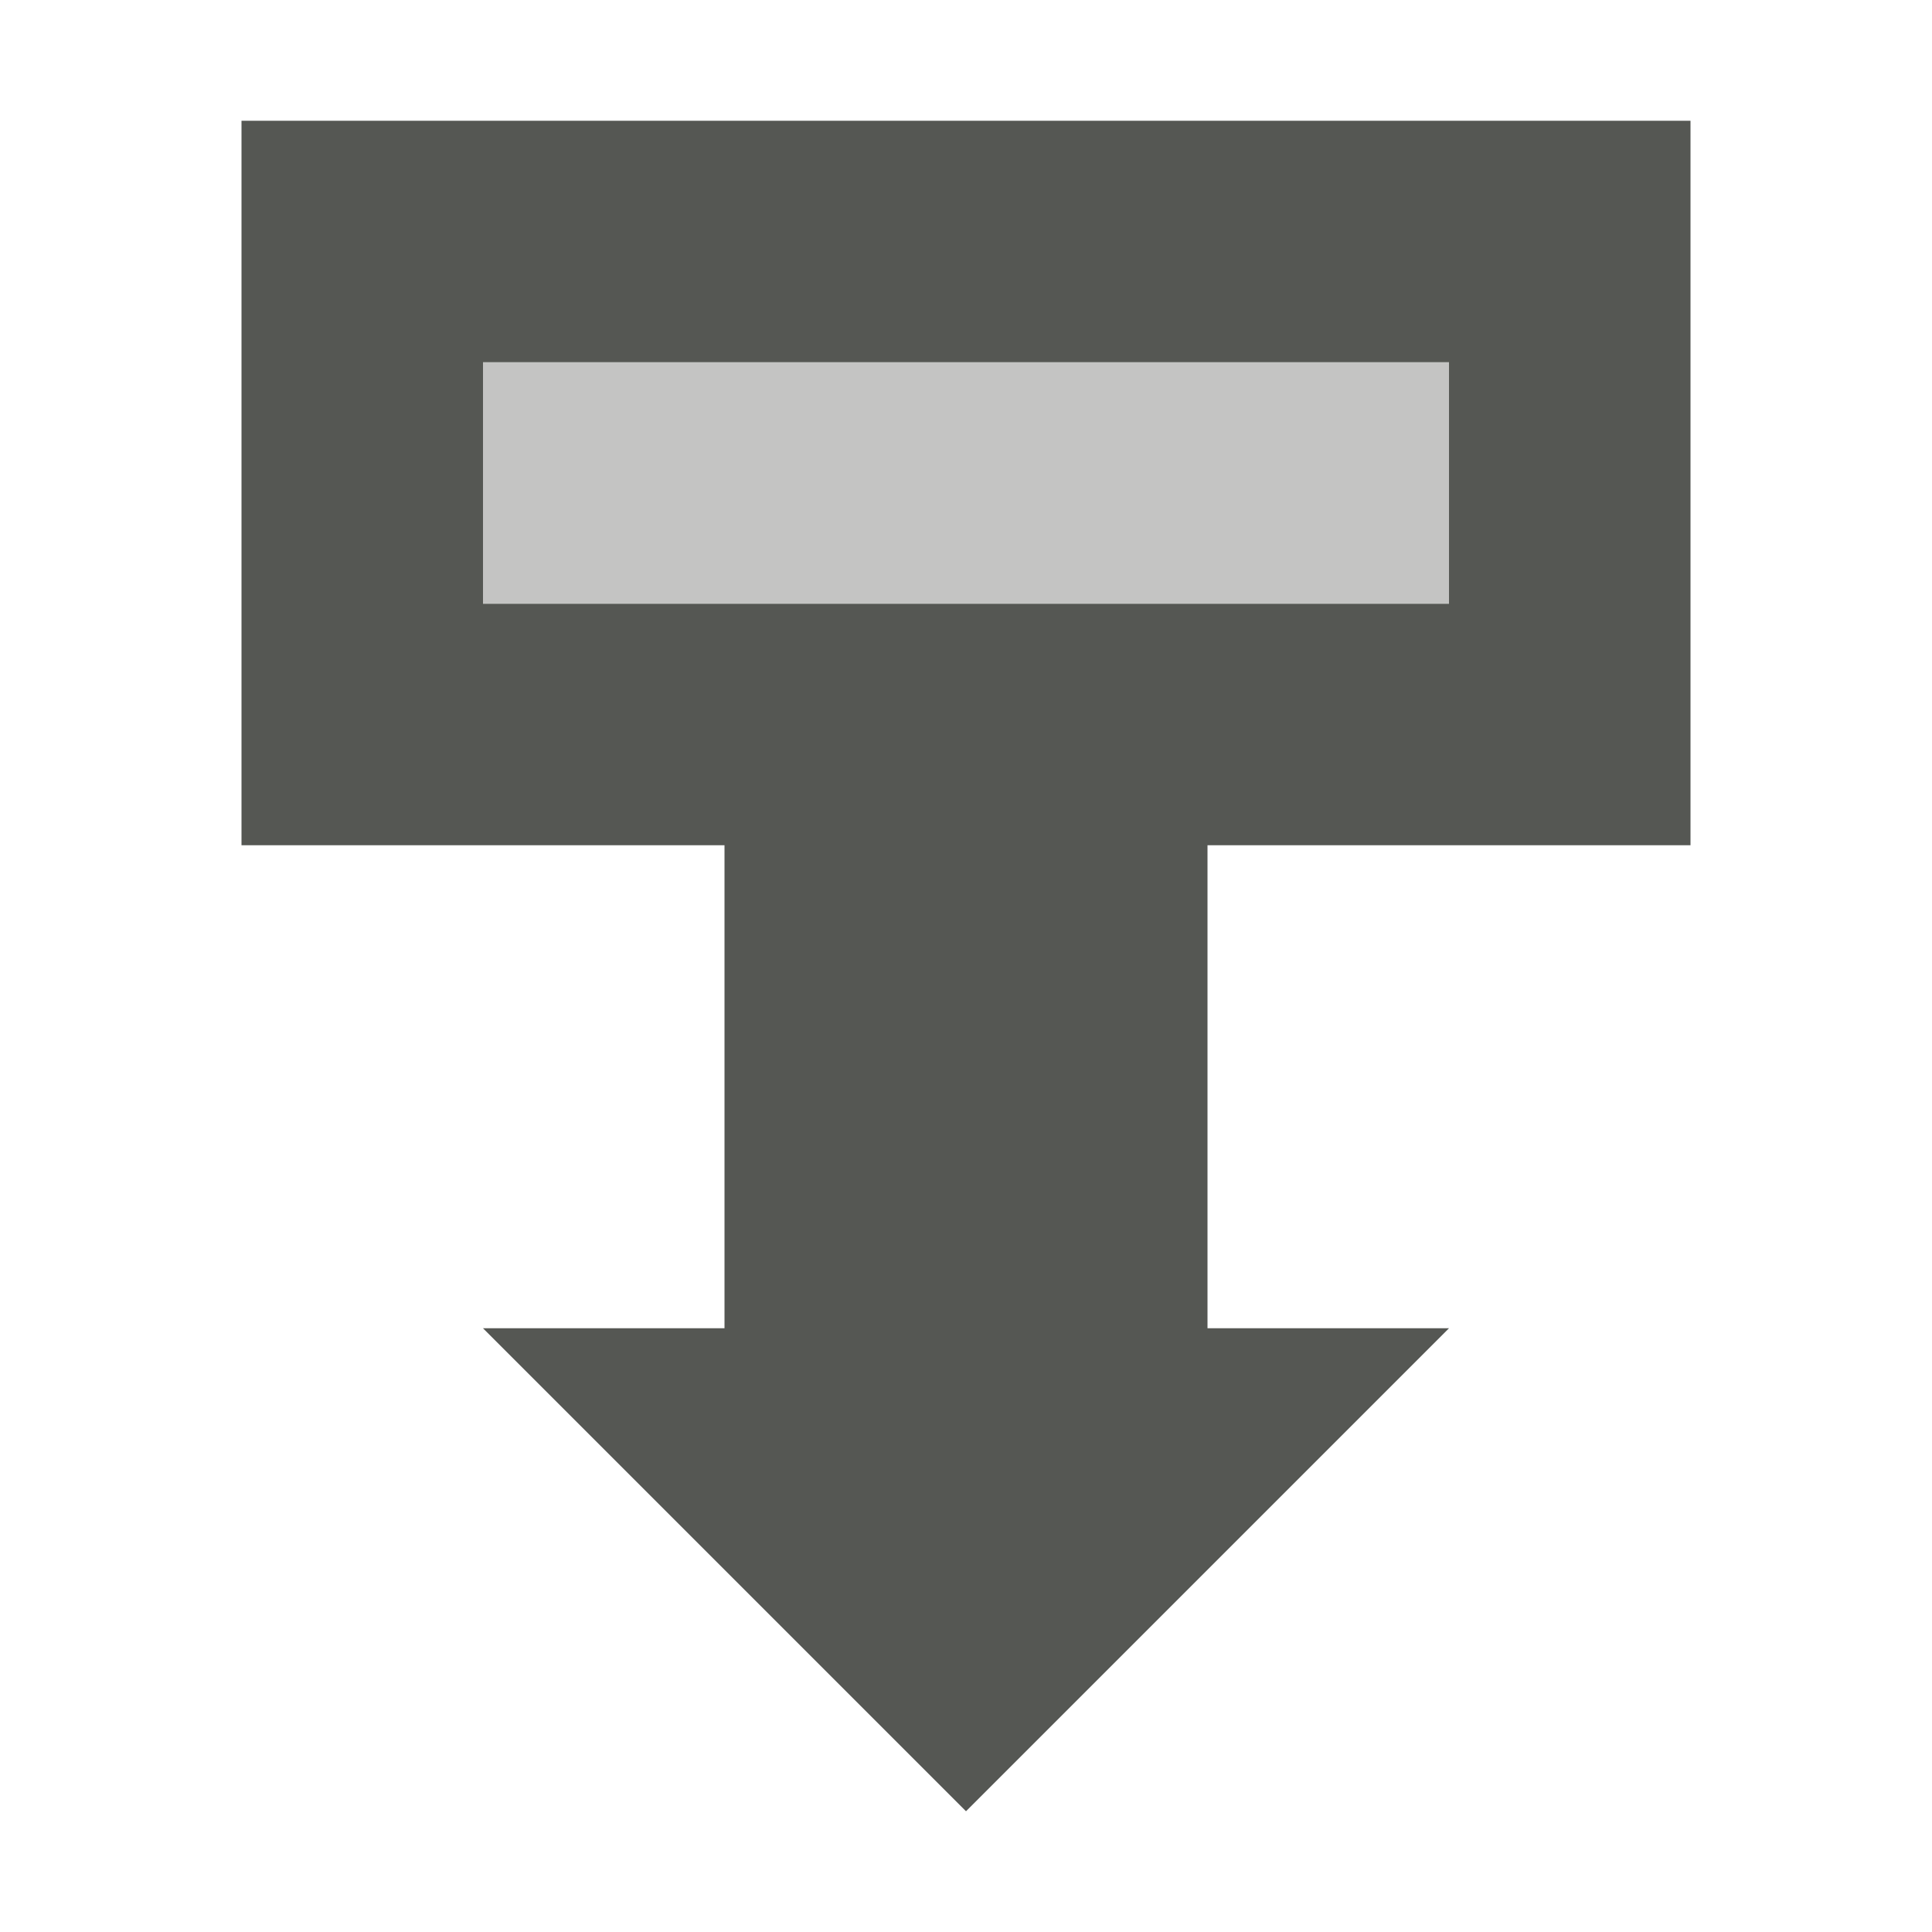
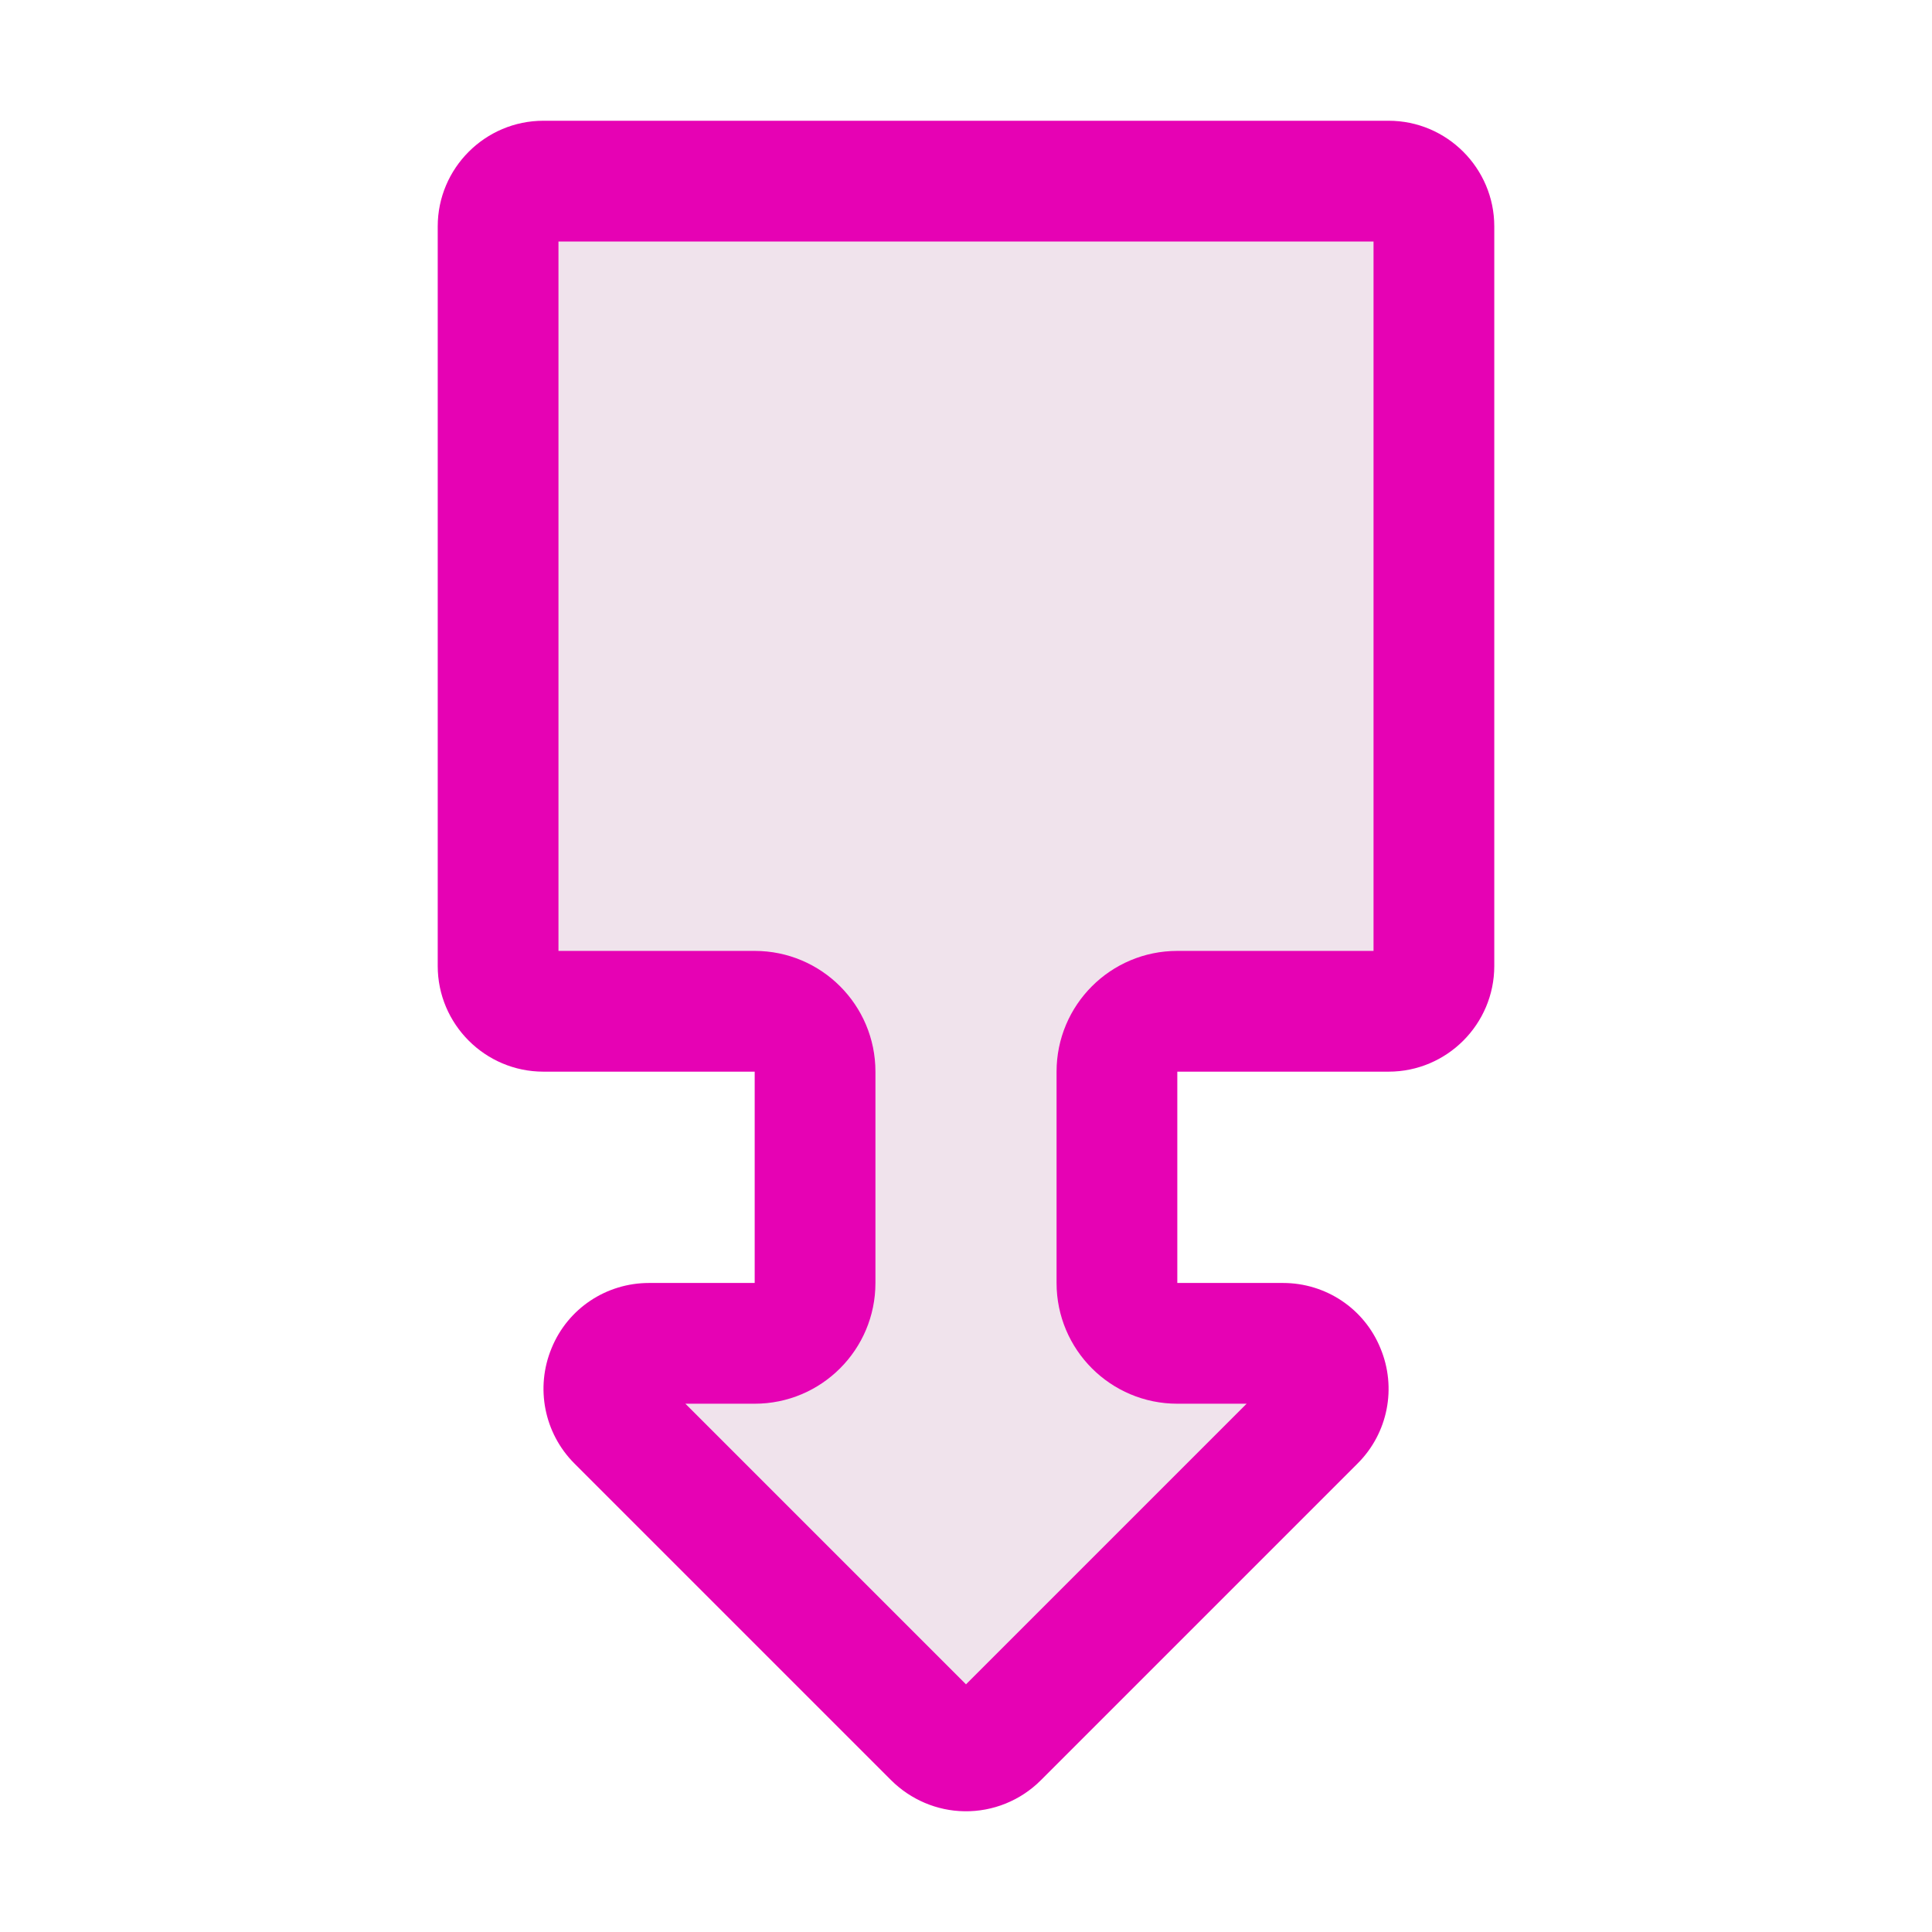
- <svg xmlns="http://www.w3.org/2000/svg" viewBox="0 0 16 16">
-   <g fill="#555753">
-     <path d="m2 1v6h4v4h-2l4 4 4-4h-2v-4h4v-6zm2 2h8v2h-8z" />
-     <path d="m4 3v2h8v-2z" opacity=".35" />
+ <svg xmlns="http://www.w3.org/2000/svg" height="16" viewBox="0 0 16 16" width="16" version="1.1" id="svg24">
+   <defs id="defs28" />
+   <linearGradient id="a" gradientTransform="matrix(0.125,0,0,-0.125,-2.9999999e-8,15.99966)" gradientUnits="userSpaceOnUse" x1="32.002" x2="95.998" y1="64" y2="64">
+     <stop offset="0" stop-color="#7c9fcf" id="stop2" />
+     <stop offset=".5" stop-color="#7c9ece" id="stop4" />
+     <stop offset="1" stop-color="#7b9dcf" id="stop6" />
+   </linearGradient>
+   <linearGradient id="b" gradientTransform="matrix(0.125,0,0,-0.125,0,15.99966)" gradientUnits="userSpaceOnUse" x1="64" x2="64" y1="7.997" y2="127.997">
+     <stop offset="0" stop-color="#fff" id="stop9" />
+     <stop offset=".397" stop-color="#fff" id="stop11" />
+     <stop offset=".8" stop-color="#f1f1f1" id="stop13" />
+     <stop offset=".902" stop-color="#eaeaea" id="stop15" />
+     <stop offset="1" stop-color="#dfdfdf" id="stop17" />
+   </linearGradient>
+   <g id="g848">
+     <g id="g852">
+       <path d="m 7.986,15 c -0.226,-0.003 -0.444,-0.096 -0.605,-0.256 L 4.756,12.119 C 4.507,11.869 4.432,11.493 4.568,11.165 4.702,10.837 5.02,10.625 5.375,10.625 H 6.25 V 8.875 H 4.5 c -0.482,0 -0.875,-0.393 -0.875,-0.875 V 1.875 C 3.625,1.393 4.018,1 4.5,1 h 3.507 0.01 3.483 c 0.482,0 0.875,0.393 0.875,0.875 v 6.125 c 0,0.482 -0.393,0.875 -0.875,0.875 H 9.75 v 1.75 h 0.875 c 0.355,0 0.673,0.212 0.807,0.54 0.137,0.328 0.062,0.704 -0.188,0.954 l -2.625,2.625 c -0.167,0.167 -0.396,0.26 -0.632,0.256 z m 0,0" id="path20" style="fill:#e602b4;stroke-width:1" />
+       <path style="fill:#f0e3ec;stroke-width:1" id="path842" d="M 4.625,2 V 7.875 H 6.25 a 1,1 0 0 1 1,1 v 1.75 a 1,1 0 0 1 -1,1 H 5.676 L 8,13.949 10.324,11.625 H 9.75 a 1,1 0 0 1 -1,-1 v -1.75 a 1,1 0 0 1 1,-1 h 1.625 V 2 H 8.018 8.006 Z" />
+     </g>
  </g>
</svg>
